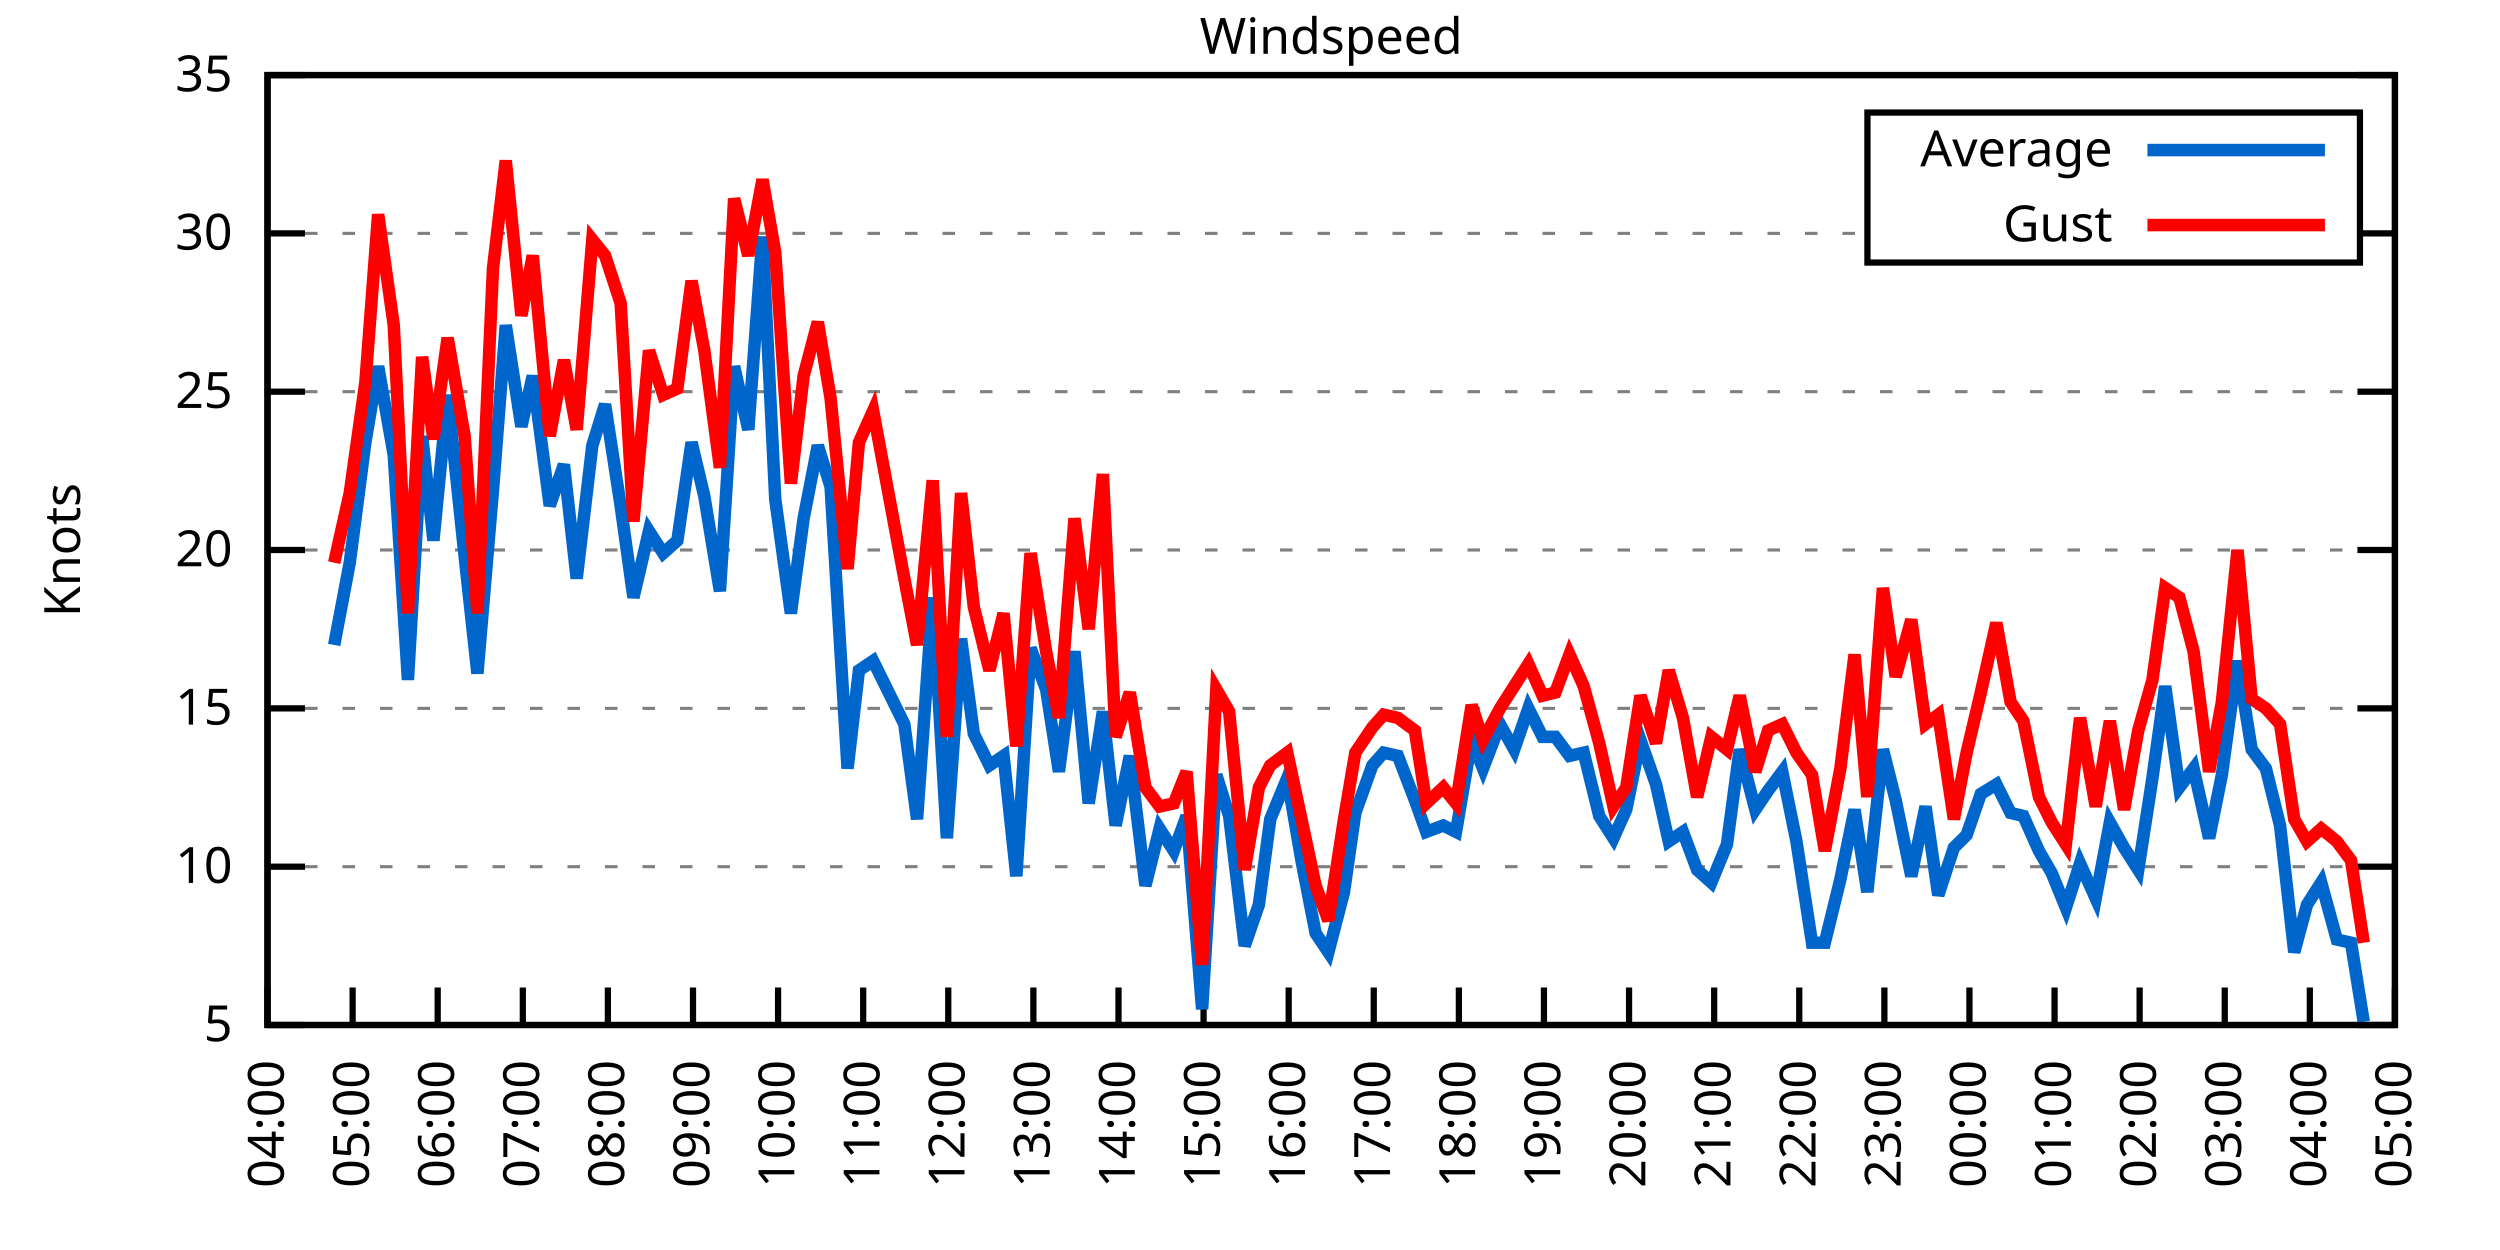
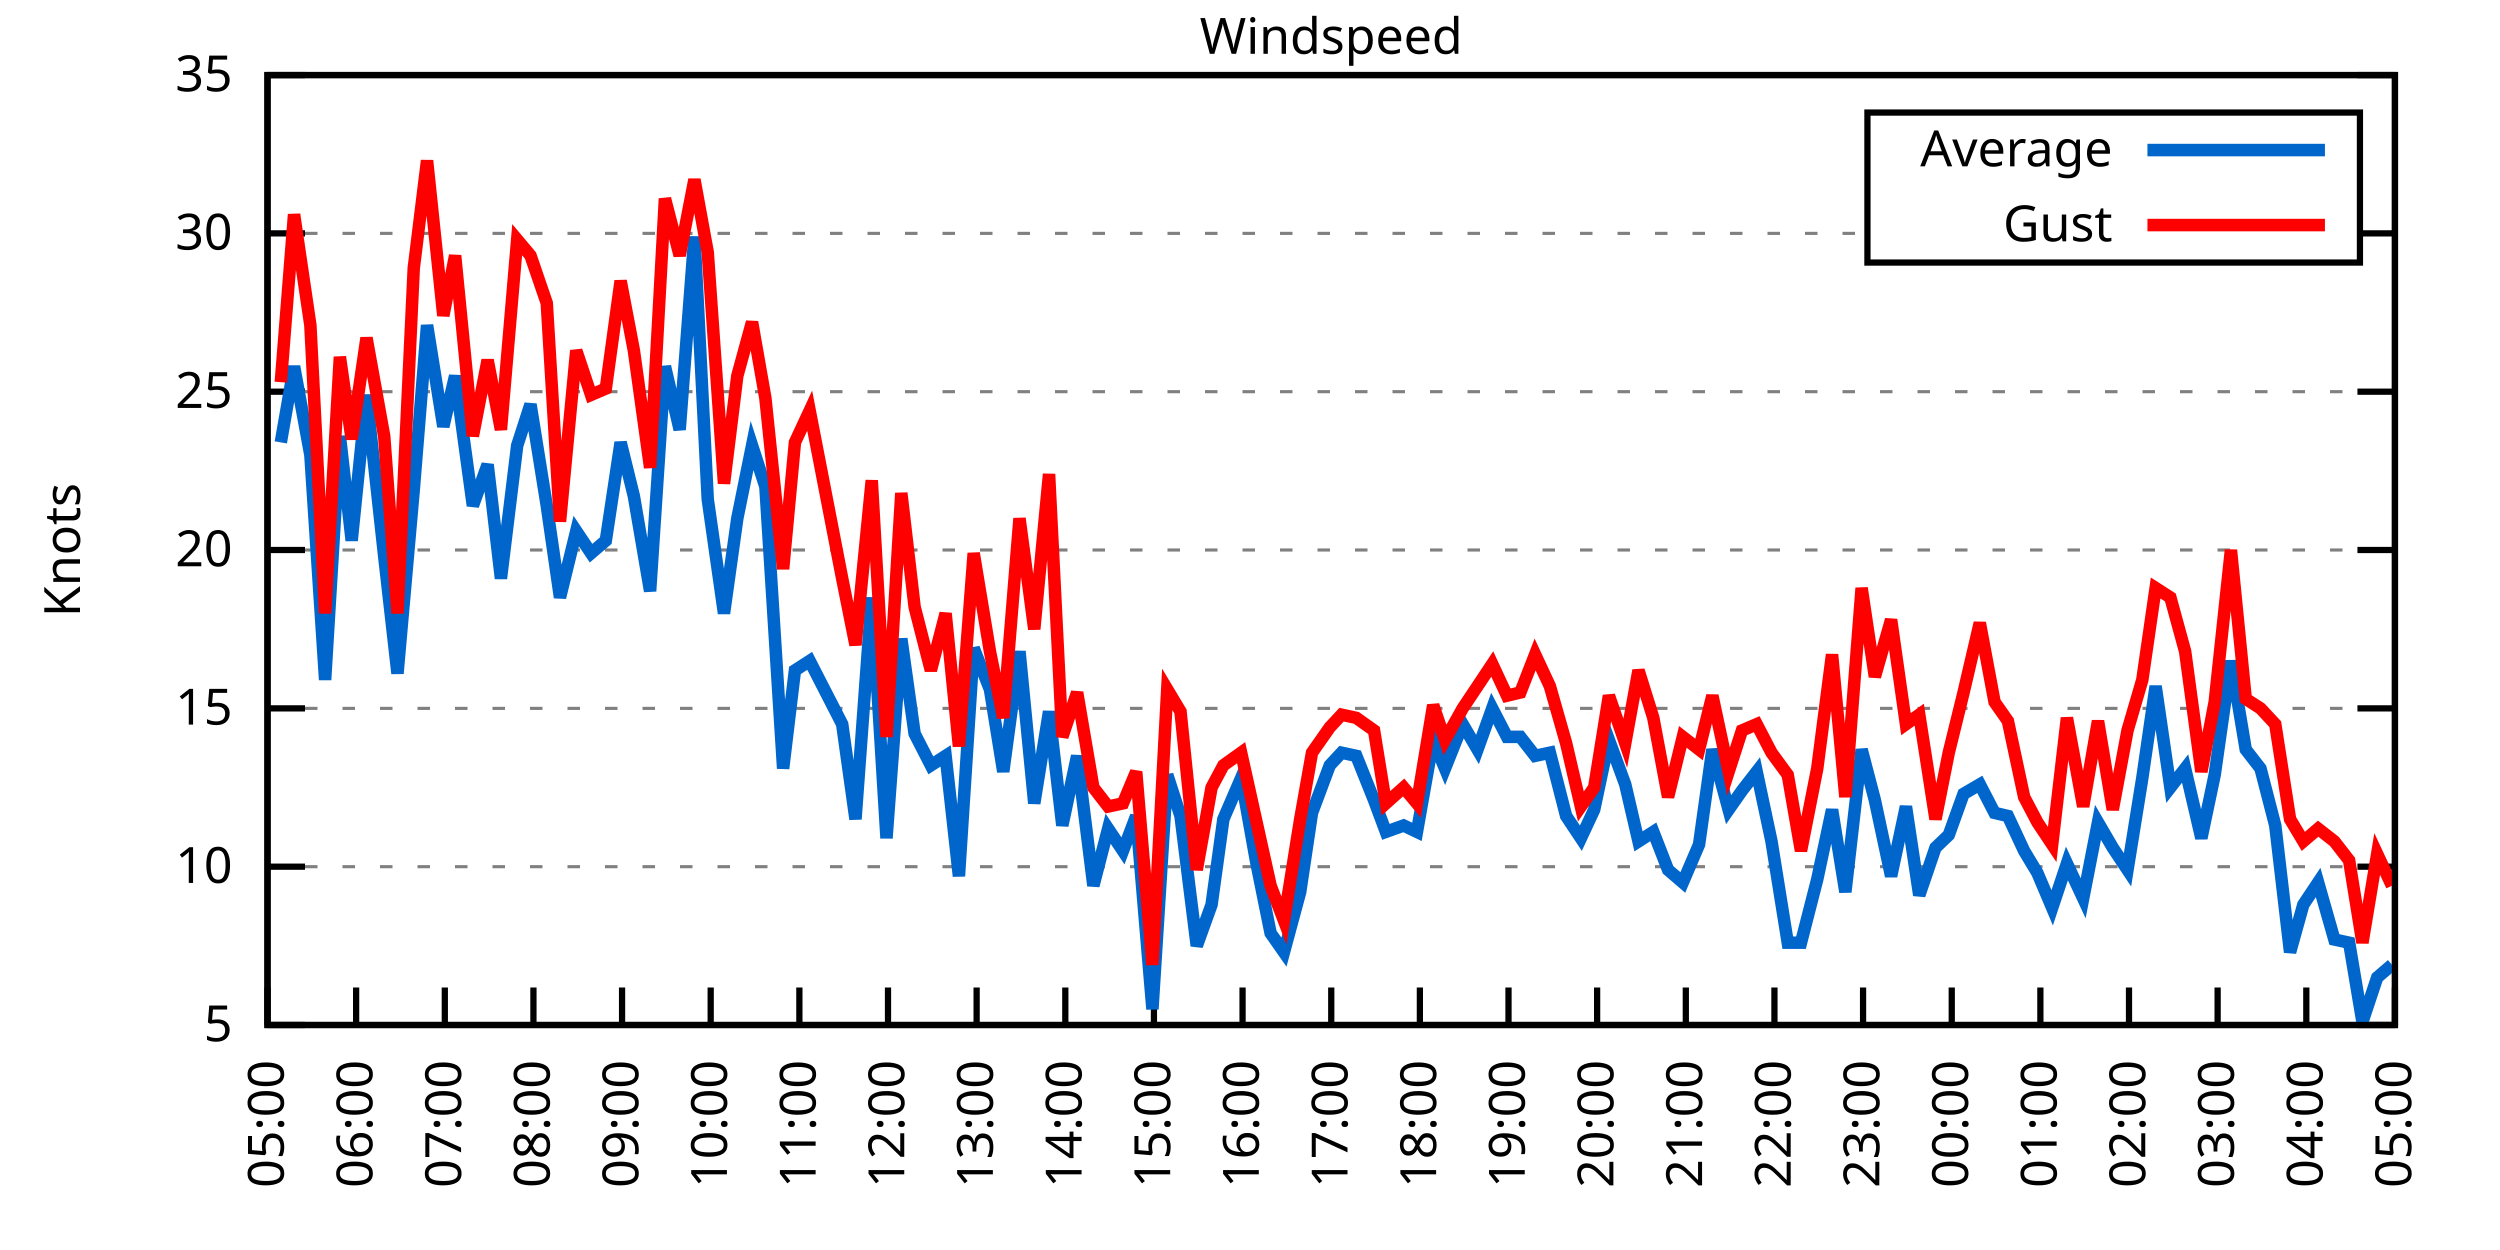
<svg xmlns="http://www.w3.org/2000/svg" xmlns:xlink="http://www.w3.org/1999/xlink" width="400" height="200" viewBox="0 0 400 200">
  <g id="gnuplot_canvas">
    <rect x="0" y="0" width="400" height="200" fill="none" />
    <defs>
      <circle id="gpDot" r="0.5" stroke-width="0.5" stroke="currentColor" />
      <path id="gpPt0" stroke-width="0.333" stroke="currentColor" d="M-1,0 h2 M0,-1 v2" />
      <path id="gpPt1" stroke-width="0.333" stroke="currentColor" d="M-1,-1 L1,1 M1,-1 L-1,1" />
      <path id="gpPt2" stroke-width="0.333" stroke="currentColor" d="M-1,0 L1,0 M0,-1 L0,1 M-1,-1 L1,1 M-1,1 L1,-1" />
      <rect id="gpPt3" stroke-width="0.333" stroke="currentColor" x="-1" y="-1" width="2" height="2" />
      <rect id="gpPt4" stroke-width="0.333" stroke="currentColor" fill="currentColor" x="-1" y="-1" width="2" height="2" />
      <circle id="gpPt5" stroke-width="0.333" stroke="currentColor" cx="0" cy="0" r="1" />
      <use xlink:href="#gpPt5" id="gpPt6" fill="currentColor" stroke="none" />
      <path id="gpPt7" stroke-width="0.333" stroke="currentColor" d="M0,-1.33 L-1.33,0.67 L1.33,0.67 z" />
      <use xlink:href="#gpPt7" id="gpPt8" fill="currentColor" stroke="none" />
      <use xlink:href="#gpPt7" id="gpPt9" stroke="currentColor" transform="rotate(180)" />
      <use xlink:href="#gpPt9" id="gpPt10" fill="currentColor" stroke="none" />
      <use xlink:href="#gpPt3" id="gpPt11" stroke="currentColor" transform="rotate(45)" />
      <use xlink:href="#gpPt11" id="gpPt12" fill="currentColor" stroke="none" />
      <path id="gpPt13" stroke-width="0.333" stroke="currentColor" d="M0,1.330 L1.265,0.411 L0.782,-1.067 L-0.782,-1.076 L-1.265,0.411 z" />
      <use xlink:href="#gpPt13" id="gpPt14" fill="currentColor" stroke="none" />
      <filter id="textbox" filterUnits="objectBoundingBox" x="0" y="0" height="1" width="1">
        <feFlood flood-color="white" flood-opacity="1" result="bgnd" />
        <feComposite in="SourceGraphic" in2="bgnd" operator="atop" />
      </filter>
      <filter id="greybox" filterUnits="objectBoundingBox" x="0" y="0" height="1" width="1">
        <feFlood flood-color="lightgrey" flood-opacity="1" result="grey" />
        <feComposite in="SourceGraphic" in2="grey" operator="atop" />
      </filter>
    </defs>
    <g fill="none" color="white" stroke="currentColor" stroke-width="1.00" stroke-linecap="butt" stroke-linejoin="miter">
</g>
    <g fill="none" color="black" stroke="currentColor" stroke-width="1.00" stroke-linecap="butt" stroke-linejoin="miter">
      <g stroke="none" shape-rendering="crispEdges">
        <polygon fill="rgb(255, 255, 255)" points="42.80,164.00 383.18,164.00 383.18,12.02 42.80,12.02 " />
      </g>
    </g>
    <g fill="none" color="black" stroke="currentColor" stroke-width="1.00" stroke-linecap="butt" stroke-linejoin="miter">
</g>
    <g fill="none" color="black" stroke="black" stroke-width="0.50" stroke-linecap="butt" stroke-linejoin="miter">
</g>
    <g fill="none" color="gray" stroke="currentColor" stroke-width="0.50" stroke-linecap="butt" stroke-linejoin="miter">
      <path stroke="gray" stroke-dasharray="2,4" class="gridline" d="M42.80,164.00 L383.19,164.00  " />
    </g>
    <g fill="none" color="gray" stroke="gray" stroke-width="1.00" stroke-linecap="butt" stroke-linejoin="miter">
</g>
    <g fill="none" color="black" stroke="currentColor" stroke-width="1.00" stroke-linecap="butt" stroke-linejoin="miter">
      <path stroke="black" d="M42.80,164.00 L48.80,164.00 M383.19,164.00 L377.19,164.00  " />
      <g transform="translate(37.20,166.60)" stroke="none" fill="black" font-family="Sans" font-size="8.00" text-anchor="end">
        <text>
          <tspan font-family="Sans"> 5</tspan>
        </text>
      </g>
    </g>
    <g fill="none" color="black" stroke="currentColor" stroke-width="1.00" stroke-linecap="butt" stroke-linejoin="miter">
</g>
    <g fill="none" color="black" stroke="black" stroke-width="0.50" stroke-linecap="butt" stroke-linejoin="miter">
</g>
    <g fill="none" color="gray" stroke="currentColor" stroke-width="0.50" stroke-linecap="butt" stroke-linejoin="miter">
      <path stroke="gray" stroke-dasharray="2,4" class="gridline" d="M42.80,138.67 L383.19,138.67  " />
    </g>
    <g fill="none" color="gray" stroke="gray" stroke-width="1.00" stroke-linecap="butt" stroke-linejoin="miter">
</g>
    <g fill="none" color="black" stroke="currentColor" stroke-width="1.00" stroke-linecap="butt" stroke-linejoin="miter">
      <path stroke="black" d="M42.80,138.67 L48.80,138.67 M383.19,138.67 L377.19,138.67  " />
      <g transform="translate(37.20,141.27)" stroke="none" fill="black" font-family="Sans" font-size="8.00" text-anchor="end">
        <text>
          <tspan font-family="Sans"> 10</tspan>
        </text>
      </g>
    </g>
    <g fill="none" color="black" stroke="currentColor" stroke-width="1.00" stroke-linecap="butt" stroke-linejoin="miter">
</g>
    <g fill="none" color="black" stroke="black" stroke-width="0.50" stroke-linecap="butt" stroke-linejoin="miter">
</g>
    <g fill="none" color="gray" stroke="currentColor" stroke-width="0.50" stroke-linecap="butt" stroke-linejoin="miter">
      <path stroke="gray" stroke-dasharray="2,4" class="gridline" d="M42.80,113.34 L383.19,113.34  " />
    </g>
    <g fill="none" color="gray" stroke="gray" stroke-width="1.00" stroke-linecap="butt" stroke-linejoin="miter">
</g>
    <g fill="none" color="black" stroke="currentColor" stroke-width="1.00" stroke-linecap="butt" stroke-linejoin="miter">
      <path stroke="black" d="M42.80,113.34 L48.80,113.34 M383.19,113.34 L377.19,113.34  " />
      <g transform="translate(37.20,115.94)" stroke="none" fill="black" font-family="Sans" font-size="8.00" text-anchor="end">
        <text>
          <tspan font-family="Sans"> 15</tspan>
        </text>
      </g>
    </g>
    <g fill="none" color="black" stroke="currentColor" stroke-width="1.00" stroke-linecap="butt" stroke-linejoin="miter">
</g>
    <g fill="none" color="black" stroke="black" stroke-width="0.50" stroke-linecap="butt" stroke-linejoin="miter">
</g>
    <g fill="none" color="gray" stroke="currentColor" stroke-width="0.50" stroke-linecap="butt" stroke-linejoin="miter">
      <path stroke="gray" stroke-dasharray="2,4" class="gridline" d="M42.80,88.00 L383.19,88.00  " />
    </g>
    <g fill="none" color="gray" stroke="gray" stroke-width="1.00" stroke-linecap="butt" stroke-linejoin="miter">
</g>
    <g fill="none" color="black" stroke="currentColor" stroke-width="1.00" stroke-linecap="butt" stroke-linejoin="miter">
      <path stroke="black" d="M42.80,88.00 L48.80,88.00 M383.19,88.00 L377.19,88.00  " />
      <g transform="translate(37.20,90.60)" stroke="none" fill="black" font-family="Sans" font-size="8.00" text-anchor="end">
        <text>
          <tspan font-family="Sans"> 20</tspan>
        </text>
      </g>
    </g>
    <g fill="none" color="black" stroke="currentColor" stroke-width="1.00" stroke-linecap="butt" stroke-linejoin="miter">
</g>
    <g fill="none" color="black" stroke="black" stroke-width="0.50" stroke-linecap="butt" stroke-linejoin="miter">
</g>
    <g fill="none" color="gray" stroke="currentColor" stroke-width="0.50" stroke-linecap="butt" stroke-linejoin="miter">
      <path stroke="gray" stroke-dasharray="2,4" class="gridline" d="M42.80,62.67 L383.19,62.67  " />
    </g>
    <g fill="none" color="gray" stroke="gray" stroke-width="1.00" stroke-linecap="butt" stroke-linejoin="miter">
</g>
    <g fill="none" color="black" stroke="currentColor" stroke-width="1.00" stroke-linecap="butt" stroke-linejoin="miter">
      <path stroke="black" d="M42.80,62.67 L48.80,62.67 M383.19,62.67 L377.19,62.67  " />
      <g transform="translate(37.20,65.27)" stroke="none" fill="black" font-family="Sans" font-size="8.00" text-anchor="end">
        <text>
          <tspan font-family="Sans"> 25</tspan>
        </text>
      </g>
    </g>
    <g fill="none" color="black" stroke="currentColor" stroke-width="1.00" stroke-linecap="butt" stroke-linejoin="miter">
</g>
    <g fill="none" color="black" stroke="black" stroke-width="0.50" stroke-linecap="butt" stroke-linejoin="miter">
</g>
    <g fill="none" color="gray" stroke="currentColor" stroke-width="0.50" stroke-linecap="butt" stroke-linejoin="miter">
      <path stroke="gray" stroke-dasharray="2,4" class="gridline" d="M42.80,37.34 L298.79,37.34 M377.59,37.34 L383.19,37.34  " />
    </g>
    <g fill="none" color="gray" stroke="gray" stroke-width="1.00" stroke-linecap="butt" stroke-linejoin="miter">
</g>
    <g fill="none" color="black" stroke="currentColor" stroke-width="1.00" stroke-linecap="butt" stroke-linejoin="miter">
      <path stroke="black" d="M42.80,37.34 L48.80,37.34 M383.19,37.34 L377.19,37.34  " />
      <g transform="translate(37.20,39.94)" stroke="none" fill="black" font-family="Sans" font-size="8.00" text-anchor="end">
        <text>
          <tspan font-family="Sans"> 30</tspan>
        </text>
      </g>
    </g>
    <g fill="none" color="black" stroke="currentColor" stroke-width="1.00" stroke-linecap="butt" stroke-linejoin="miter">
</g>
    <g fill="none" color="black" stroke="black" stroke-width="0.50" stroke-linecap="butt" stroke-linejoin="miter">
</g>
    <g fill="none" color="gray" stroke="currentColor" stroke-width="0.50" stroke-linecap="butt" stroke-linejoin="miter">
      <path stroke="gray" stroke-dasharray="2,4" class="gridline" d="M42.80,12.01 L383.19,12.01  " />
    </g>
    <g fill="none" color="gray" stroke="gray" stroke-width="1.00" stroke-linecap="butt" stroke-linejoin="miter">
</g>
    <g fill="none" color="black" stroke="currentColor" stroke-width="1.00" stroke-linecap="butt" stroke-linejoin="miter">
      <path stroke="black" d="M42.80,12.01 L48.80,12.01 M383.19,12.01 L377.19,12.01  " />
      <g transform="translate(37.20,14.61)" stroke="none" fill="black" font-family="Sans" font-size="8.00" text-anchor="end">
        <text>
          <tspan font-family="Sans"> 35</tspan>
        </text>
      </g>
    </g>
    <g fill="none" color="black" stroke="currentColor" stroke-width="1.00" stroke-linecap="butt" stroke-linejoin="miter">
      <path stroke="black" d="M42.80,164.00 L42.80,158.00  " />
      <g transform="translate(45.40,169.60) rotate(270.00)" stroke="none" fill="black" font-family="Sans" font-size="8.00" text-anchor="end">
        <text>
-           <tspan font-family="Sans">04:00</tspan>
-         </text>
-       </g>
-     </g>
-     <g fill="none" color="black" stroke="currentColor" stroke-width="1.00" stroke-linecap="butt" stroke-linejoin="miter">
-       <path stroke="black" d="M56.42,164.00 L56.42,158.00  " />
-       <g transform="translate(59.02,169.60) rotate(270.00)" stroke="none" fill="black" font-family="Sans" font-size="8.00" text-anchor="end">
-         <text>
          <tspan font-family="Sans">05:00</tspan>
        </text>
      </g>
    </g>
    <g fill="none" color="black" stroke="currentColor" stroke-width="1.00" stroke-linecap="butt" stroke-linejoin="miter">
-       <path stroke="black" d="M70.03,164.00 L70.03,158.00  " />
-       <g transform="translate(72.63,169.60) rotate(270.00)" stroke="none" fill="black" font-family="Sans" font-size="8.00" text-anchor="end">
+       <path stroke="black" d="M56.98,164.00 L56.98,158.00  " />
+       <g transform="translate(59.58,169.60) rotate(270.00)" stroke="none" fill="black" font-family="Sans" font-size="8.00" text-anchor="end">
        <text>
          <tspan font-family="Sans">06:00</tspan>
        </text>
      </g>
    </g>
    <g fill="none" color="black" stroke="currentColor" stroke-width="1.00" stroke-linecap="butt" stroke-linejoin="miter">
-       <path stroke="black" d="M83.65,164.00 L83.65,158.00  " />
-       <g transform="translate(86.25,169.60) rotate(270.00)" stroke="none" fill="black" font-family="Sans" font-size="8.00" text-anchor="end">
+       <path stroke="black" d="M71.17,164.00 L71.17,158.00  " />
+       <g transform="translate(73.77,169.60) rotate(270.00)" stroke="none" fill="black" font-family="Sans" font-size="8.00" text-anchor="end">
        <text>
          <tspan font-family="Sans">07:00</tspan>
        </text>
      </g>
    </g>
    <g fill="none" color="black" stroke="currentColor" stroke-width="1.00" stroke-linecap="butt" stroke-linejoin="miter">
-       <path stroke="black" d="M97.26,164.00 L97.26,158.00  " />
-       <g transform="translate(99.86,169.60) rotate(270.00)" stroke="none" fill="black" font-family="Sans" font-size="8.00" text-anchor="end">
+       <path stroke="black" d="M85.35,164.00 L85.35,158.00  " />
+       <g transform="translate(87.95,169.60) rotate(270.00)" stroke="none" fill="black" font-family="Sans" font-size="8.00" text-anchor="end">
        <text>
          <tspan font-family="Sans">08:00</tspan>
        </text>
      </g>
    </g>
    <g fill="none" color="black" stroke="currentColor" stroke-width="1.00" stroke-linecap="butt" stroke-linejoin="miter">
-       <path stroke="black" d="M110.88,164.00 L110.88,158.00  " />
-       <g transform="translate(113.48,169.60) rotate(270.00)" stroke="none" fill="black" font-family="Sans" font-size="8.00" text-anchor="end">
+       <path stroke="black" d="M99.53,164.00 L99.53,158.00  " />
+       <g transform="translate(102.13,169.60) rotate(270.00)" stroke="none" fill="black" font-family="Sans" font-size="8.00" text-anchor="end">
        <text>
          <tspan font-family="Sans">09:00</tspan>
        </text>
      </g>
    </g>
    <g fill="none" color="black" stroke="currentColor" stroke-width="1.00" stroke-linecap="butt" stroke-linejoin="miter">
-       <path stroke="black" d="M124.49,164.00 L124.49,158.00  " />
-       <g transform="translate(127.09,169.60) rotate(270.00)" stroke="none" fill="black" font-family="Sans" font-size="8.00" text-anchor="end">
+       <path stroke="black" d="M113.71,164.00 L113.71,158.00  " />
+       <g transform="translate(116.31,169.60) rotate(270.00)" stroke="none" fill="black" font-family="Sans" font-size="8.00" text-anchor="end">
        <text>
          <tspan font-family="Sans">10:00</tspan>
        </text>
      </g>
    </g>
    <g fill="none" color="black" stroke="currentColor" stroke-width="1.00" stroke-linecap="butt" stroke-linejoin="miter">
-       <path stroke="black" d="M138.11,164.00 L138.11,158.00  " />
-       <g transform="translate(140.71,169.60) rotate(270.00)" stroke="none" fill="black" font-family="Sans" font-size="8.00" text-anchor="end">
+       <path stroke="black" d="M127.90,164.00 L127.90,158.00  " />
+       <g transform="translate(130.50,169.60) rotate(270.00)" stroke="none" fill="black" font-family="Sans" font-size="8.00" text-anchor="end">
        <text>
          <tspan font-family="Sans">11:00</tspan>
        </text>
      </g>
    </g>
    <g fill="none" color="black" stroke="currentColor" stroke-width="1.00" stroke-linecap="butt" stroke-linejoin="miter">
-       <path stroke="black" d="M151.72,164.00 L151.72,158.00  " />
-       <g transform="translate(154.32,169.60) rotate(270.00)" stroke="none" fill="black" font-family="Sans" font-size="8.00" text-anchor="end">
+       <path stroke="black" d="M142.08,164.00 L142.08,158.00  " />
+       <g transform="translate(144.68,169.60) rotate(270.00)" stroke="none" fill="black" font-family="Sans" font-size="8.00" text-anchor="end">
        <text>
          <tspan font-family="Sans">12:00</tspan>
        </text>
      </g>
    </g>
    <g fill="none" color="black" stroke="currentColor" stroke-width="1.00" stroke-linecap="butt" stroke-linejoin="miter">
-       <path stroke="black" d="M165.34,164.00 L165.34,158.00  " />
-       <g transform="translate(167.94,169.60) rotate(270.00)" stroke="none" fill="black" font-family="Sans" font-size="8.00" text-anchor="end">
+       <path stroke="black" d="M156.26,164.00 L156.26,158.00  " />
+       <g transform="translate(158.86,169.60) rotate(270.00)" stroke="none" fill="black" font-family="Sans" font-size="8.00" text-anchor="end">
        <text>
          <tspan font-family="Sans">13:00</tspan>
        </text>
      </g>
    </g>
    <g fill="none" color="black" stroke="currentColor" stroke-width="1.00" stroke-linecap="butt" stroke-linejoin="miter">
-       <path stroke="black" d="M178.96,164.00 L178.96,158.00  " />
-       <g transform="translate(181.56,169.60) rotate(270.00)" stroke="none" fill="black" font-family="Sans" font-size="8.00" text-anchor="end">
+       <path stroke="black" d="M170.45,164.00 L170.45,158.00  " />
+       <g transform="translate(173.05,169.60) rotate(270.00)" stroke="none" fill="black" font-family="Sans" font-size="8.00" text-anchor="end">
        <text>
          <tspan font-family="Sans">14:00</tspan>
        </text>
      </g>
    </g>
    <g fill="none" color="black" stroke="currentColor" stroke-width="1.00" stroke-linecap="butt" stroke-linejoin="miter">
-       <path stroke="black" d="M192.57,164.00 L192.57,158.00  " />
-       <g transform="translate(195.17,169.60) rotate(270.00)" stroke="none" fill="black" font-family="Sans" font-size="8.00" text-anchor="end">
+       <path stroke="black" d="M184.63,164.00 L184.63,158.00  " />
+       <g transform="translate(187.23,169.60) rotate(270.00)" stroke="none" fill="black" font-family="Sans" font-size="8.00" text-anchor="end">
        <text>
          <tspan font-family="Sans">15:00</tspan>
        </text>
      </g>
    </g>
    <g fill="none" color="black" stroke="currentColor" stroke-width="1.00" stroke-linecap="butt" stroke-linejoin="miter">
-       <path stroke="black" d="M206.19,164.00 L206.19,158.00  " />
-       <g transform="translate(208.79,169.60) rotate(270.00)" stroke="none" fill="black" font-family="Sans" font-size="8.00" text-anchor="end">
+       <path stroke="black" d="M198.81,164.00 L198.81,158.00  " />
+       <g transform="translate(201.41,169.60) rotate(270.00)" stroke="none" fill="black" font-family="Sans" font-size="8.00" text-anchor="end">
        <text>
          <tspan font-family="Sans">16:00</tspan>
        </text>
      </g>
    </g>
    <g fill="none" color="black" stroke="currentColor" stroke-width="1.00" stroke-linecap="butt" stroke-linejoin="miter">
-       <path stroke="black" d="M219.80,164.00 L219.80,158.00  " />
-       <g transform="translate(222.40,169.60) rotate(270.00)" stroke="none" fill="black" font-family="Sans" font-size="8.00" text-anchor="end">
+       <path stroke="black" d="M213.00,164.00 L213.00,158.00  " />
+       <g transform="translate(215.60,169.60) rotate(270.00)" stroke="none" fill="black" font-family="Sans" font-size="8.00" text-anchor="end">
        <text>
          <tspan font-family="Sans">17:00</tspan>
        </text>
      </g>
    </g>
    <g fill="none" color="black" stroke="currentColor" stroke-width="1.00" stroke-linecap="butt" stroke-linejoin="miter">
-       <path stroke="black" d="M233.42,164.00 L233.42,158.00  " />
-       <g transform="translate(236.02,169.60) rotate(270.00)" stroke="none" fill="black" font-family="Sans" font-size="8.00" text-anchor="end">
+       <path stroke="black" d="M227.18,164.00 L227.18,158.00  " />
+       <g transform="translate(229.78,169.60) rotate(270.00)" stroke="none" fill="black" font-family="Sans" font-size="8.00" text-anchor="end">
        <text>
          <tspan font-family="Sans">18:00</tspan>
        </text>
      </g>
    </g>
    <g fill="none" color="black" stroke="currentColor" stroke-width="1.00" stroke-linecap="butt" stroke-linejoin="miter">
-       <path stroke="black" d="M247.03,164.00 L247.03,158.00  " />
-       <g transform="translate(249.63,169.60) rotate(270.00)" stroke="none" fill="black" font-family="Sans" font-size="8.00" text-anchor="end">
+       <path stroke="black" d="M241.36,164.00 L241.36,158.00  " />
+       <g transform="translate(243.96,169.60) rotate(270.00)" stroke="none" fill="black" font-family="Sans" font-size="8.00" text-anchor="end">
        <text>
          <tspan font-family="Sans">19:00</tspan>
        </text>
      </g>
    </g>
    <g fill="none" color="black" stroke="currentColor" stroke-width="1.00" stroke-linecap="butt" stroke-linejoin="miter">
-       <path stroke="black" d="M260.65,164.00 L260.65,158.00  " />
-       <g transform="translate(263.25,169.60) rotate(270.00)" stroke="none" fill="black" font-family="Sans" font-size="8.00" text-anchor="end">
+       <path stroke="black" d="M255.54,164.00 L255.54,158.00  " />
+       <g transform="translate(258.14,169.60) rotate(270.00)" stroke="none" fill="black" font-family="Sans" font-size="8.00" text-anchor="end">
        <text>
          <tspan font-family="Sans">20:00</tspan>
        </text>
      </g>
    </g>
    <g fill="none" color="black" stroke="currentColor" stroke-width="1.00" stroke-linecap="butt" stroke-linejoin="miter">
-       <path stroke="black" d="M274.27,164.00 L274.27,158.00  " />
-       <g transform="translate(276.87,169.60) rotate(270.00)" stroke="none" fill="black" font-family="Sans" font-size="8.00" text-anchor="end">
+       <path stroke="black" d="M269.73,164.00 L269.73,158.00  " />
+       <g transform="translate(272.33,169.60) rotate(270.00)" stroke="none" fill="black" font-family="Sans" font-size="8.00" text-anchor="end">
        <text>
          <tspan font-family="Sans">21:00</tspan>
        </text>
      </g>
    </g>
    <g fill="none" color="black" stroke="currentColor" stroke-width="1.00" stroke-linecap="butt" stroke-linejoin="miter">
-       <path stroke="black" d="M287.88,164.00 L287.88,158.00  " />
-       <g transform="translate(290.48,169.60) rotate(270.00)" stroke="none" fill="black" font-family="Sans" font-size="8.00" text-anchor="end">
+       <path stroke="black" d="M283.91,164.00 L283.91,158.00  " />
+       <g transform="translate(286.51,169.60) rotate(270.00)" stroke="none" fill="black" font-family="Sans" font-size="8.00" text-anchor="end">
        <text>
          <tspan font-family="Sans">22:00</tspan>
        </text>
      </g>
    </g>
    <g fill="none" color="black" stroke="currentColor" stroke-width="1.00" stroke-linecap="butt" stroke-linejoin="miter">
-       <path stroke="black" d="M301.50,164.00 L301.50,158.00  " />
-       <g transform="translate(304.10,169.60) rotate(270.00)" stroke="none" fill="black" font-family="Sans" font-size="8.00" text-anchor="end">
+       <path stroke="black" d="M298.09,164.00 L298.09,158.00  " />
+       <g transform="translate(300.69,169.60) rotate(270.00)" stroke="none" fill="black" font-family="Sans" font-size="8.00" text-anchor="end">
        <text>
          <tspan font-family="Sans">23:00</tspan>
        </text>
      </g>
    </g>
    <g fill="none" color="black" stroke="currentColor" stroke-width="1.00" stroke-linecap="butt" stroke-linejoin="miter">
-       <path stroke="black" d="M315.11,164.00 L315.11,158.00  " />
-       <g transform="translate(317.71,169.60) rotate(270.00)" stroke="none" fill="black" font-family="Sans" font-size="8.00" text-anchor="end">
+       <path stroke="black" d="M312.28,164.00 L312.28,158.00  " />
+       <g transform="translate(314.88,169.60) rotate(270.00)" stroke="none" fill="black" font-family="Sans" font-size="8.00" text-anchor="end">
        <text>
          <tspan font-family="Sans">00:00</tspan>
        </text>
      </g>
    </g>
    <g fill="none" color="black" stroke="currentColor" stroke-width="1.00" stroke-linecap="butt" stroke-linejoin="miter">
-       <path stroke="black" d="M328.73,164.00 L328.73,158.00  " />
-       <g transform="translate(331.33,169.60) rotate(270.00)" stroke="none" fill="black" font-family="Sans" font-size="8.00" text-anchor="end">
+       <path stroke="black" d="M326.46,164.00 L326.46,158.00  " />
+       <g transform="translate(329.06,169.60) rotate(270.00)" stroke="none" fill="black" font-family="Sans" font-size="8.00" text-anchor="end">
        <text>
          <tspan font-family="Sans">01:00</tspan>
        </text>
      </g>
    </g>
    <g fill="none" color="black" stroke="currentColor" stroke-width="1.00" stroke-linecap="butt" stroke-linejoin="miter">
-       <path stroke="black" d="M342.34,164.00 L342.34,158.00  " />
-       <g transform="translate(344.94,169.60) rotate(270.00)" stroke="none" fill="black" font-family="Sans" font-size="8.00" text-anchor="end">
+       <path stroke="black" d="M340.64,164.00 L340.64,158.00  " />
+       <g transform="translate(343.24,169.60) rotate(270.00)" stroke="none" fill="black" font-family="Sans" font-size="8.00" text-anchor="end">
        <text>
          <tspan font-family="Sans">02:00</tspan>
        </text>
      </g>
    </g>
    <g fill="none" color="black" stroke="currentColor" stroke-width="1.00" stroke-linecap="butt" stroke-linejoin="miter">
-       <path stroke="black" d="M355.96,164.00 L355.96,158.00  " />
-       <g transform="translate(358.56,169.60) rotate(270.00)" stroke="none" fill="black" font-family="Sans" font-size="8.00" text-anchor="end">
+       <path stroke="black" d="M354.82,164.00 L354.82,158.00  " />
+       <g transform="translate(357.42,169.60) rotate(270.00)" stroke="none" fill="black" font-family="Sans" font-size="8.00" text-anchor="end">
        <text>
          <tspan font-family="Sans">03:00</tspan>
        </text>
      </g>
    </g>
    <g fill="none" color="black" stroke="currentColor" stroke-width="1.00" stroke-linecap="butt" stroke-linejoin="miter">
-       <path stroke="black" d="M369.57,164.00 L369.57,158.00  " />
-       <g transform="translate(372.17,169.60) rotate(270.00)" stroke="none" fill="black" font-family="Sans" font-size="8.00" text-anchor="end">
+       <path stroke="black" d="M369.01,164.00 L369.01,158.00  " />
+       <g transform="translate(371.61,169.60) rotate(270.00)" stroke="none" fill="black" font-family="Sans" font-size="8.00" text-anchor="end">
        <text>
          <tspan font-family="Sans">04:00</tspan>
        </text>
      </g>
    </g>
    <g fill="none" color="black" stroke="currentColor" stroke-width="1.00" stroke-linecap="butt" stroke-linejoin="miter">
      <path stroke="black" d="M383.19,164.00 L383.19,158.00  " />
      <g transform="translate(385.79,169.60) rotate(270.00)" stroke="none" fill="black" font-family="Sans" font-size="8.00" text-anchor="end">
        <text>
          <tspan font-family="Sans">05:00</tspan>
        </text>
      </g>
    </g>
    <g fill="none" color="black" stroke="currentColor" stroke-width="1.00" stroke-linecap="butt" stroke-linejoin="miter">
</g>
    <g fill="none" color="black" stroke="currentColor" stroke-width="1.00" stroke-linecap="butt" stroke-linejoin="miter">
      <path stroke="black" d="M42.80,12.01 L42.80,164.00 L383.19,164.00 L383.19,12.01 L42.80,12.01 Z  " />
    </g>
    <g fill="none" color="black" stroke="currentColor" stroke-width="1.00" stroke-linecap="butt" stroke-linejoin="miter">
</g>
    <g fill="none" color="black" stroke="currentColor" stroke-width="1.00" stroke-linecap="butt" stroke-linejoin="miter">
      <path stroke="black" d="M298.79,42.01 L298.79,18.01 L377.59,18.01 L377.59,42.01 L298.79,42.01 Z  " />
    </g>
    <g id="Windspeed_plot_1">
      <g fill="none" color="white" stroke="black" stroke-width="2.00" stroke-linecap="butt" stroke-linejoin="miter">
</g>
      <g fill="none" color="black" stroke="currentColor" stroke-width="2.00" stroke-linecap="butt" stroke-linejoin="miter">
        <g transform="translate(337.99,26.61)" stroke="none" fill="black" font-family="Sans" font-size="8.00" text-anchor="end">
          <text>
            <tspan font-family="Sans">Average</tspan>
          </text>
        </g>
      </g>
      <g fill="none" color="black" stroke="currentColor" stroke-width="2.00" stroke-linecap="butt" stroke-linejoin="miter">
-         <path stroke="rgb(  0, 102, 204)" d="M343.59,24.01 L371.99,24.01 M53.47,103.20 L55.96,90.03 L58.46,70.78 L60.50,58.62 L63.00,72.81 L65.27,108.78   L67.54,69.77 L69.35,86.49 L71.62,63.18 L74.34,89.02 L76.39,107.76 L78.88,78.38 L80.92,52.03 L83.42,68.25   L85.24,60.14 L87.96,80.91 L90.23,74.33 L92.27,92.56 L94.77,71.29 L96.81,64.70 L99.30,80.91 L101.35,95.60   L103.84,84.97 L106.11,88.51 L108.38,86.49 L110.65,70.78 L112.69,79.39 L115.19,94.59 L117.46,58.62 L119.73,68.75   L122.00,37.85 L124.04,79.90 L126.54,98.14 L128.58,82.94 L130.85,71.29 L132.89,77.87 L135.61,122.96 L137.43,107.26   L139.70,105.74 L144.69,115.87 L146.73,131.07 L149.23,95.60 L151.50,134.11 L153.77,102.19 L155.81,117.39 L158.31,122.46   L160.57,120.94 L162.62,140.19 L164.89,103.71 L167.38,110.30 L169.43,123.47 L171.92,104.22 L174.19,128.54 L176.46,113.84   L178.50,132.08 L180.77,120.94 L183.27,141.71 L185.54,132.59 L187.81,136.14 L189.85,130.56 L192.34,161.47 L194.61,123.98   L196.66,130.56 L199.15,151.33 L201.42,144.75 L203.24,131.07 L205.96,124.48 L208.23,137.66 L210.50,149.31 L212.54,152.35   L215.04,142.72 L216.85,130.06 L219.58,122.46 L221.39,120.43 L223.66,120.94 L226.38,128.03 L228.20,133.10 L230.92,132.08   L232.96,133.10 L235.46,118.40 L237.28,122.96 L240.00,115.87 L242.27,119.92 L244.54,113.34 L246.81,117.90 L248.85,117.90   L251.12,120.94 L253.39,120.43 L255.88,130.56 L258.15,134.11 L260.20,129.55 L262.47,118.40 L264.96,125.50 L267.00,134.62   L269.27,133.10 L271.54,139.17 L273.81,141.20 L276.31,135.12 L278.35,119.92 L280.85,129.55 L282.89,126.51 L285.16,123.47   L287.43,134.62 L289.92,150.83 L291.97,150.83 L294.46,140.69 L296.73,129.55 L298.77,142.72 L301.27,119.92 L303.31,128.03   L305.81,140.19 L308.08,129.04 L310.12,143.23 L312.62,135.63 L314.66,133.60 L316.93,127.02 L319.42,125.50 L321.69,130.06   L323.74,130.56 L326.23,136.14 L328.27,139.68 L330.54,145.25 L332.81,138.16 L335.31,143.73 L337.58,131.58 L339.85,135.63   L342.12,139.17 L344.39,124.48 L346.43,109.79 L348.70,126.00 L350.97,122.96 L353.46,134.11 L355.50,123.98 L358.00,105.74   L360.27,119.92 L362.54,122.96 L364.81,132.08 L367.08,152.35 L369.12,144.75 L371.39,141.20 L373.89,150.32 L376.16,150.83   L378.20,163.49  " />
+         <path stroke="rgb(  0, 102, 204)" d="M343.59,24.01 L371.99,24.01 M44.93,70.78 L47.05,58.62 L49.66,72.81 L52.02,108.78 L54.38,69.77 L56.27,86.49   L58.64,63.18 L61.47,89.02 L63.60,107.76 L66.20,78.38 L68.33,52.03 L70.93,68.25 L72.82,60.14 L75.66,80.91   L78.02,74.33 L80.15,92.56 L82.75,71.29 L84.88,64.70 L87.48,80.91 L89.60,95.60 L92.20,84.97 L94.57,88.51   L96.93,86.49 L99.30,70.78 L101.42,79.39 L104.02,94.59 L106.39,58.62 L108.75,68.75 L111.11,37.85 L113.24,79.90   L115.84,98.14 L117.97,82.94 L120.33,71.29 L122.46,77.87 L125.30,122.96 L127.19,107.26 L129.55,105.74 L134.75,115.87   L136.88,131.07 L139.48,95.60 L141.84,134.11 L144.21,102.19 L146.34,117.39 L148.94,122.46 L151.30,120.94 L153.43,140.19   L155.79,103.71 L158.39,110.30 L160.52,123.47 L163.12,104.22 L165.48,128.54 L167.85,113.84 L169.97,132.08 L172.34,120.94   L174.94,141.71 L177.30,132.59 L179.67,136.14 L181.79,130.56 L184.39,161.47 L186.76,123.98 L188.88,130.56 L191.48,151.33   L193.85,144.75 L195.74,131.07 L198.58,124.48 L200.94,137.66 L203.30,149.31 L205.43,152.35 L208.03,142.72 L209.92,130.06   L212.76,122.46 L214.65,120.43 L217.01,120.94 L219.85,128.03 L221.74,133.10 L224.58,132.08 L226.71,133.10 L229.31,118.40   L231.20,122.96 L234.03,115.87 L236.40,119.92 L238.76,113.34 L241.12,117.90 L243.25,117.90 L245.62,120.94 L247.98,120.43   L250.58,130.56 L252.94,134.11 L255.07,129.55 L257.43,118.40 L260.04,125.50 L262.16,134.62 L264.53,133.10 L266.89,139.17   L269.25,141.20 L271.85,135.12 L273.98,119.92 L276.58,129.55 L278.71,126.51 L281.07,123.47 L283.44,134.62 L286.04,150.83   L288.16,150.83 L290.76,140.69 L293.13,129.55 L295.26,142.72 L297.86,119.92 L299.98,128.03 L302.58,140.19 L304.95,129.04   L307.08,143.23 L309.68,135.63 L311.80,133.60 L314.17,127.02 L316.77,125.50 L319.13,130.06 L321.26,130.56 L323.86,136.14   L325.99,139.68 L328.35,145.25 L330.71,138.16 L333.31,143.73 L335.68,131.58 L338.04,135.63 L340.40,139.17 L342.77,124.48   L344.90,109.79 L347.26,126.00 L349.62,122.96 L352.22,134.11 L354.35,123.98 L356.95,105.74 L359.32,119.92 L361.68,122.96   L364.04,132.08 L366.41,152.35 L368.53,144.75 L370.90,141.20 L373.50,150.32 L375.86,150.83 L377.99,163.49 L380.35,156.40   L382.72,154.37  " />
      </g>
    </g>
    <g id="Windspeed_plot_2">
      <g fill="none" color="black" stroke="currentColor" stroke-width="2.00" stroke-linecap="butt" stroke-linejoin="miter">
        <g transform="translate(337.99,38.61)" stroke="none" fill="black" font-family="Sans" font-size="8.00" text-anchor="end">
          <text>
            <tspan font-family="Sans">Gust</tspan>
          </text>
        </g>
      </g>
      <g fill="none" color="black" stroke="currentColor" stroke-width="2.00" stroke-linecap="butt" stroke-linejoin="miter">
-         <path stroke="rgb(255,   0,   0)" d="M343.59,36.01 L371.99,36.01 M53.47,90.03 L55.96,78.89 L58.46,61.15 L60.50,34.30 L63.00,52.03 L65.27,98.14   L67.54,57.10 L69.35,70.27 L71.62,54.06 L74.34,69.77 L76.39,98.14 L78.88,42.91 L80.92,25.69 L83.42,50.51   L85.24,40.89 L87.96,69.77 L90.23,57.61 L92.27,68.75 L94.77,38.35 L96.81,40.89 L99.30,48.49 L101.35,83.45   L103.84,56.09 L106.11,63.18 L108.38,62.17 L110.65,44.94 L112.69,56.09 L115.19,74.83 L117.46,31.77 L119.73,40.89   L122.00,28.73 L124.04,40.38 L126.54,77.37 L128.58,60.14 L130.85,51.53 L132.89,63.69 L135.61,91.04 L137.43,70.78   L139.70,65.71 L144.69,92.56 L146.73,103.20 L149.23,76.86 L151.50,117.90 L153.77,78.89 L155.81,97.12 L158.31,107.26   L160.57,98.14 L162.62,119.42 L164.89,88.51 L167.38,104.22 L169.43,114.86 L171.92,82.94 L174.19,100.67 L176.46,75.85   L178.50,117.90 L180.77,110.80 L183.27,126.00 L185.54,129.04 L187.81,128.54 L189.85,123.47 L192.34,154.37 L194.61,110.30   L196.66,113.84 L199.15,139.17 L201.42,126.00 L203.24,122.46 L205.96,120.43 L208.23,131.07 L210.50,141.71 L212.54,147.28   L215.04,131.07 L216.85,120.43 L219.58,116.38 L221.39,114.35 L223.66,114.86 L226.38,116.88 L228.20,128.54 L230.92,126.00   L232.96,128.54 L235.46,112.83 L237.28,118.40 L240.00,113.34 L242.27,109.79 L244.54,106.24 L246.81,111.31 L248.85,110.80   L251.12,104.72 L253.39,109.79 L255.88,118.91 L258.15,129.04 L260.20,126.00 L262.47,111.31 L264.96,118.91 L267.00,107.26   L269.27,114.86 L271.54,127.52 L273.81,117.90 L276.31,119.92 L278.35,111.31 L280.85,123.47 L282.89,116.88 L285.16,115.87   L287.43,120.43 L289.92,123.98 L291.97,136.14 L294.46,122.96 L296.73,104.72 L298.77,127.52 L301.27,94.08 L303.31,108.27   L305.81,99.15 L308.08,115.87 L310.12,114.35 L312.62,131.07 L314.66,120.43 L316.93,110.80 L319.42,99.66 L321.69,112.32   L323.74,115.36 L326.23,127.52 L328.27,131.58 L330.54,135.12 L332.81,114.86 L335.31,129.04 L337.58,115.36 L339.85,129.55   L342.12,116.88 L344.39,108.78 L346.43,94.08 L348.70,95.60 L350.97,104.22 L353.46,123.47 L355.50,112.32 L358.00,88.00   L360.27,111.82 L362.54,113.34 L364.81,115.87 L367.08,131.07 L369.12,134.62 L371.39,132.59 L373.89,134.62 L376.16,137.66   L378.20,150.83  " />
+         <path stroke="rgb(255,   0,   0)" d="M343.59,36.01 L371.99,36.01 M44.93,61.15 L47.05,34.30 L49.66,52.03 L52.02,98.14 L54.38,57.10 L56.27,70.27   L58.64,54.06 L61.47,69.77 L63.60,98.14 L66.20,42.91 L68.33,25.69 L70.93,50.51 L72.82,40.89 L75.66,69.77   L78.02,57.61 L80.15,68.75 L82.75,38.35 L84.88,40.89 L87.48,48.49 L89.60,83.45 L92.20,56.09 L94.57,63.18   L96.93,62.17 L99.30,44.94 L101.42,56.09 L104.02,74.83 L106.39,31.77 L108.75,40.89 L111.11,28.73 L113.24,40.38   L115.84,77.37 L117.97,60.14 L120.33,51.53 L122.46,63.69 L125.30,91.04 L127.19,70.78 L129.55,65.71 L134.75,92.56   L136.88,103.20 L139.48,76.86 L141.84,117.90 L144.21,78.89 L146.34,97.12 L148.94,107.26 L151.30,98.14 L153.43,119.42   L155.79,88.51 L158.39,104.22 L160.52,114.86 L163.12,82.94 L165.48,100.67 L167.85,75.85 L169.97,117.90 L172.34,110.80   L174.94,126.00 L177.30,129.04 L179.67,128.54 L181.79,123.47 L184.39,154.37 L186.76,110.30 L188.88,113.84 L191.48,139.17   L193.85,126.00 L195.74,122.46 L198.58,120.43 L200.94,131.07 L203.30,141.71 L205.43,147.28 L208.03,131.07 L209.92,120.43   L212.76,116.38 L214.65,114.35 L217.01,114.86 L219.85,116.88 L221.74,128.54 L224.58,126.00 L226.71,128.54 L229.31,112.83   L231.20,118.40 L234.03,113.34 L236.40,109.79 L238.76,106.24 L241.12,111.31 L243.25,110.80 L245.62,104.72 L247.98,109.79   L250.58,118.91 L252.94,129.04 L255.07,126.00 L257.43,111.31 L260.04,118.91 L262.16,107.26 L264.53,114.86 L266.89,127.52   L269.25,117.90 L271.85,119.92 L273.98,111.31 L276.58,123.47 L278.71,116.88 L281.07,115.87 L283.44,120.43 L286.04,123.98   L288.16,136.14 L290.76,122.96 L293.13,104.72 L295.26,127.52 L297.86,94.08 L299.98,108.27 L302.58,99.15 L304.95,115.87   L307.08,114.35 L309.68,131.07 L311.80,120.43 L314.17,110.80 L316.77,99.66 L319.13,112.32 L321.26,115.36 L323.86,127.52   L325.99,131.58 L328.35,135.12 L330.71,114.86 L333.31,129.04 L335.68,115.36 L338.04,129.55 L340.40,116.88 L342.77,108.78   L344.90,94.08 L347.26,95.60 L349.62,104.22 L352.22,123.47 L354.35,112.32 L356.95,88.00 L359.32,111.82 L361.68,113.34   L364.04,115.87 L366.41,131.07 L368.53,134.62 L370.90,132.59 L373.50,134.62 L375.86,137.66 L377.99,150.83 L380.35,136.64   L382.72,141.71  " />
      </g>
    </g>
    <g fill="none" color="black" stroke="currentColor" stroke-width="2.00" stroke-linecap="butt" stroke-linejoin="miter">
</g>
    <g fill="none" color="black" stroke="black" stroke-width="1.00" stroke-linecap="butt" stroke-linejoin="miter">
</g>
    <g fill="none" color="black" stroke="currentColor" stroke-width="1.00" stroke-linecap="butt" stroke-linejoin="miter">
      <path stroke="black" d="M42.80,12.01 L42.80,164.00 L383.19,164.00 L383.19,12.01 L42.80,12.01 Z  " />
      <g transform="translate(12.80,88.01) rotate(270.00)" stroke="none" fill="black" font-family="Sans" font-size="8.00" text-anchor="middle">
        <text>
          <tspan font-family="Sans">Knots</tspan>
        </text>
      </g>
    </g>
    <g fill="none" color="black" stroke="currentColor" stroke-width="1.00" stroke-linecap="butt" stroke-linejoin="miter">
</g>
    <g fill="none" color="black" stroke="currentColor" stroke-width="1.00" stroke-linecap="butt" stroke-linejoin="miter">
      <g transform="translate(212.99,8.61)" stroke="none" fill="black" font-family="Sans" font-size="8.00" text-anchor="middle">
        <text>
          <tspan font-family="Sans">Windspeed</tspan>
        </text>
      </g>
    </g>
    <g fill="none" color="black" stroke="currentColor" stroke-width="1.00" stroke-linecap="butt" stroke-linejoin="miter">
</g>
  </g>
</svg>
